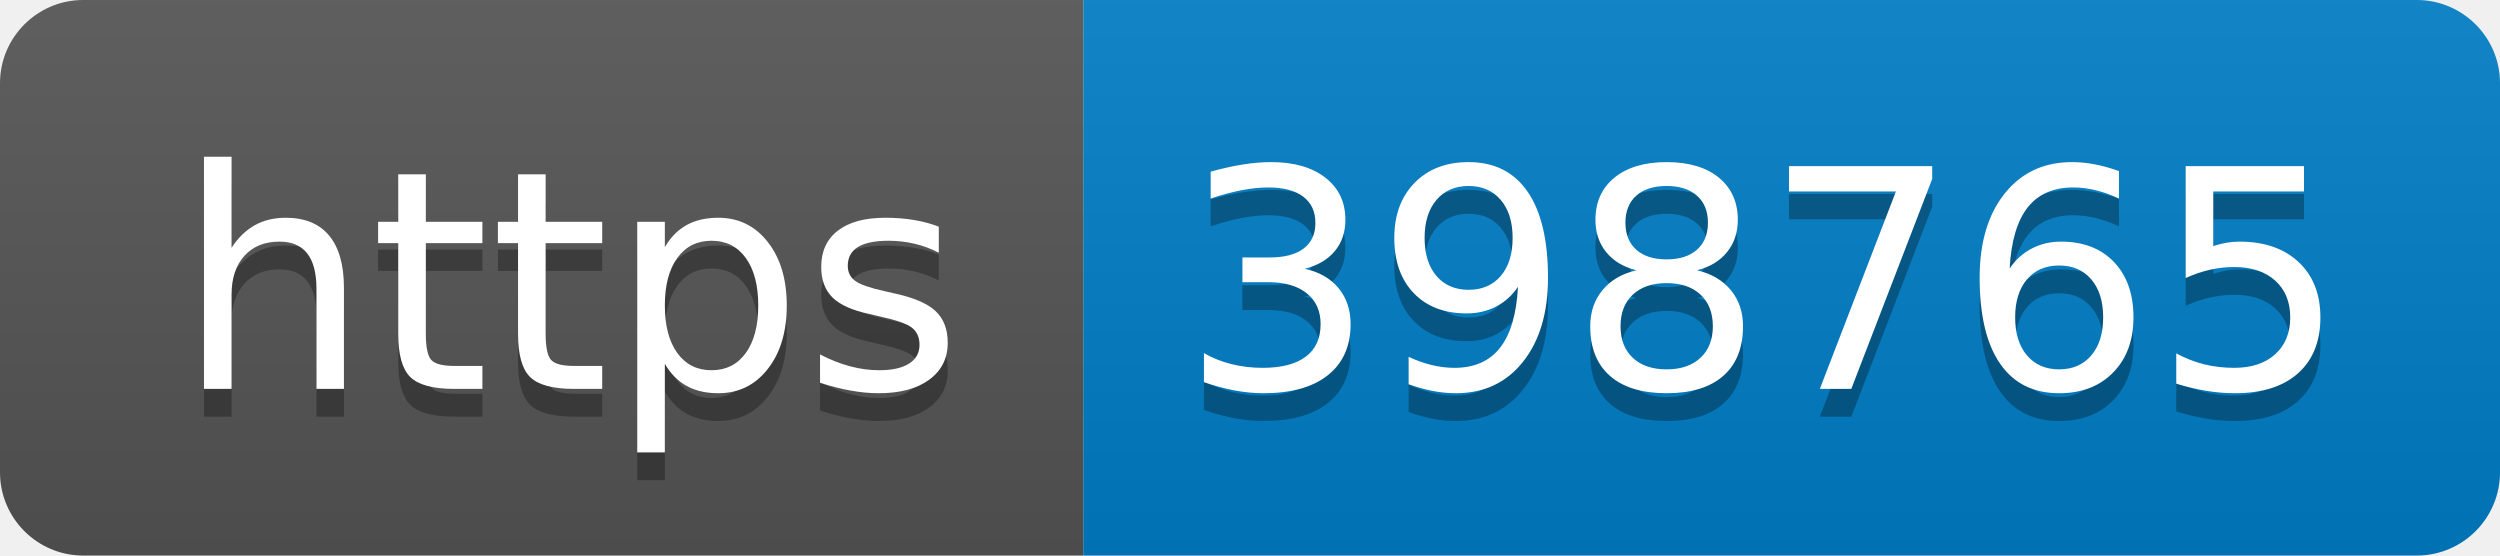
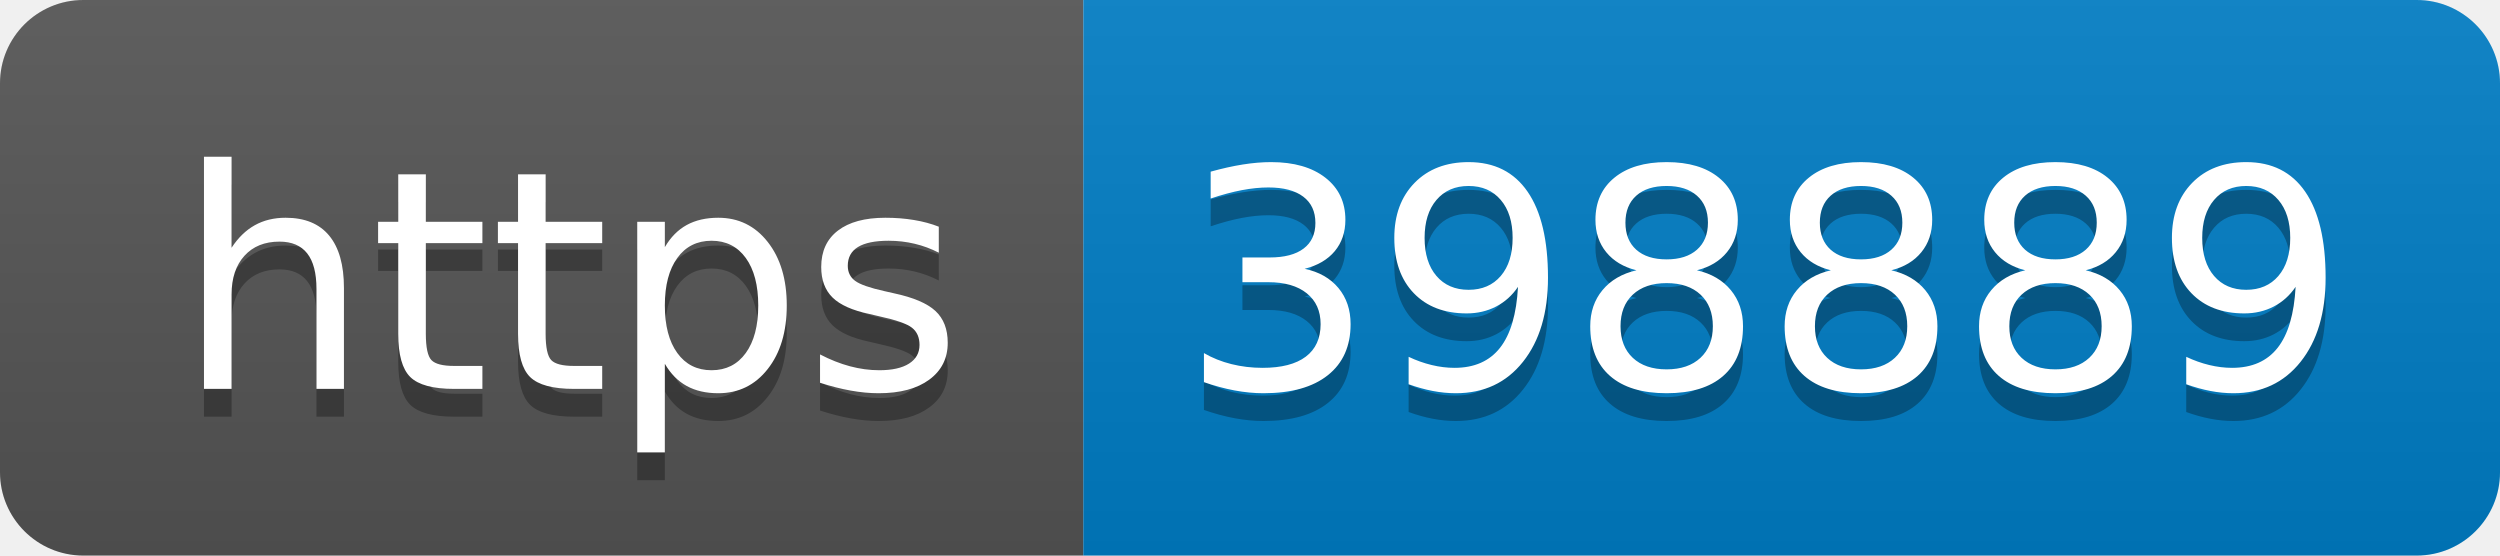
- <svg xmlns="http://www.w3.org/2000/svg" width="90" height="20" role="img" aria-label="https: 398765">
+ <svg xmlns="http://www.w3.org/2000/svg" width="90" height="20" role="img" aria-label="https: 398889">
  <linearGradient id="s" x2="0" y2="100%">
    <stop offset="0" stop-color="#bbb" stop-opacity=".1" />
    <stop offset="1" stop-opacity=".1" />
  </linearGradient>
  <clipPath id="r">
    <rect width="90" height="20" rx="3" fill="#fff" />
  </clipPath>
  <g clip-path="url(#r)">
    <rect width="39" height="20" fill="#555" />
    <rect x="39" width="51" height="20" fill="#007ec6" />
    <rect width="90" height="20" fill="url(#s)" />
  </g>
  <g fill="#fff" text-anchor="middle" font-family="Verdana,Geneva,DejaVu Sans,sans-serif" text-rendering="geometricPrecision" font-size="110">
    <text aria-hidden="true" x="205" y="150" fill="#010101" fill-opacity=".3" transform="scale(.1)" textLength="290">https</text>
    <text x="205" y="140" transform="scale(.1)" fill="#fff" textLength="290">https</text>
-     <text aria-hidden="true" x="635" y="150" fill="#010101" fill-opacity=".3" transform="scale(.1)" textLength="410">398765</text>
-     <text x="635" y="140" transform="scale(.1)" fill="#fff" textLength="410">398765</text>
+     <text aria-hidden="true" x="635" y="150" fill="#010101" fill-opacity=".3" transform="scale(.1)" textLength="410">398889</text>
+     <text x="635" y="140" transform="scale(.1)" fill="#fff" textLength="410">398889</text>
  </g>
</svg>
